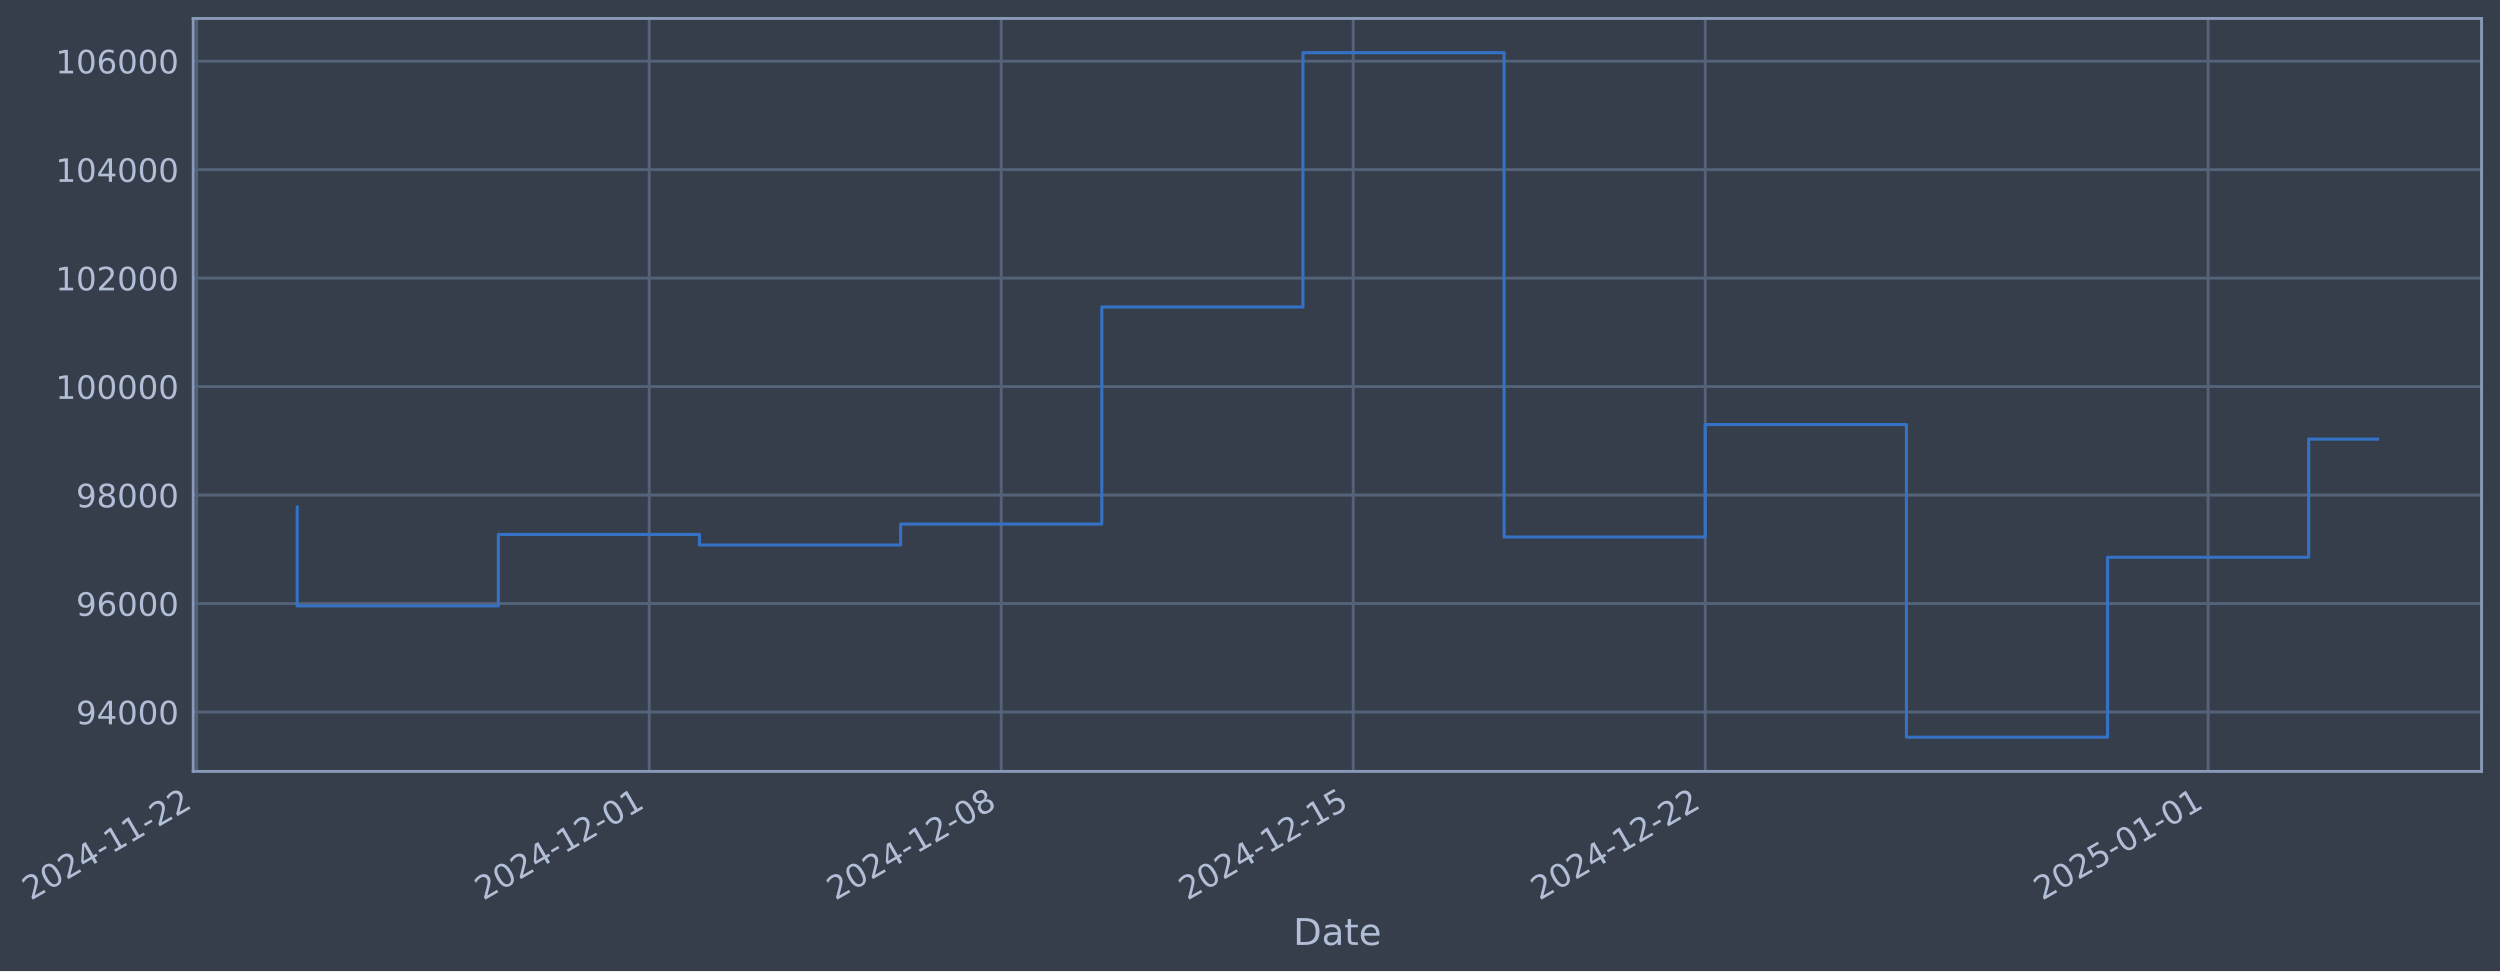
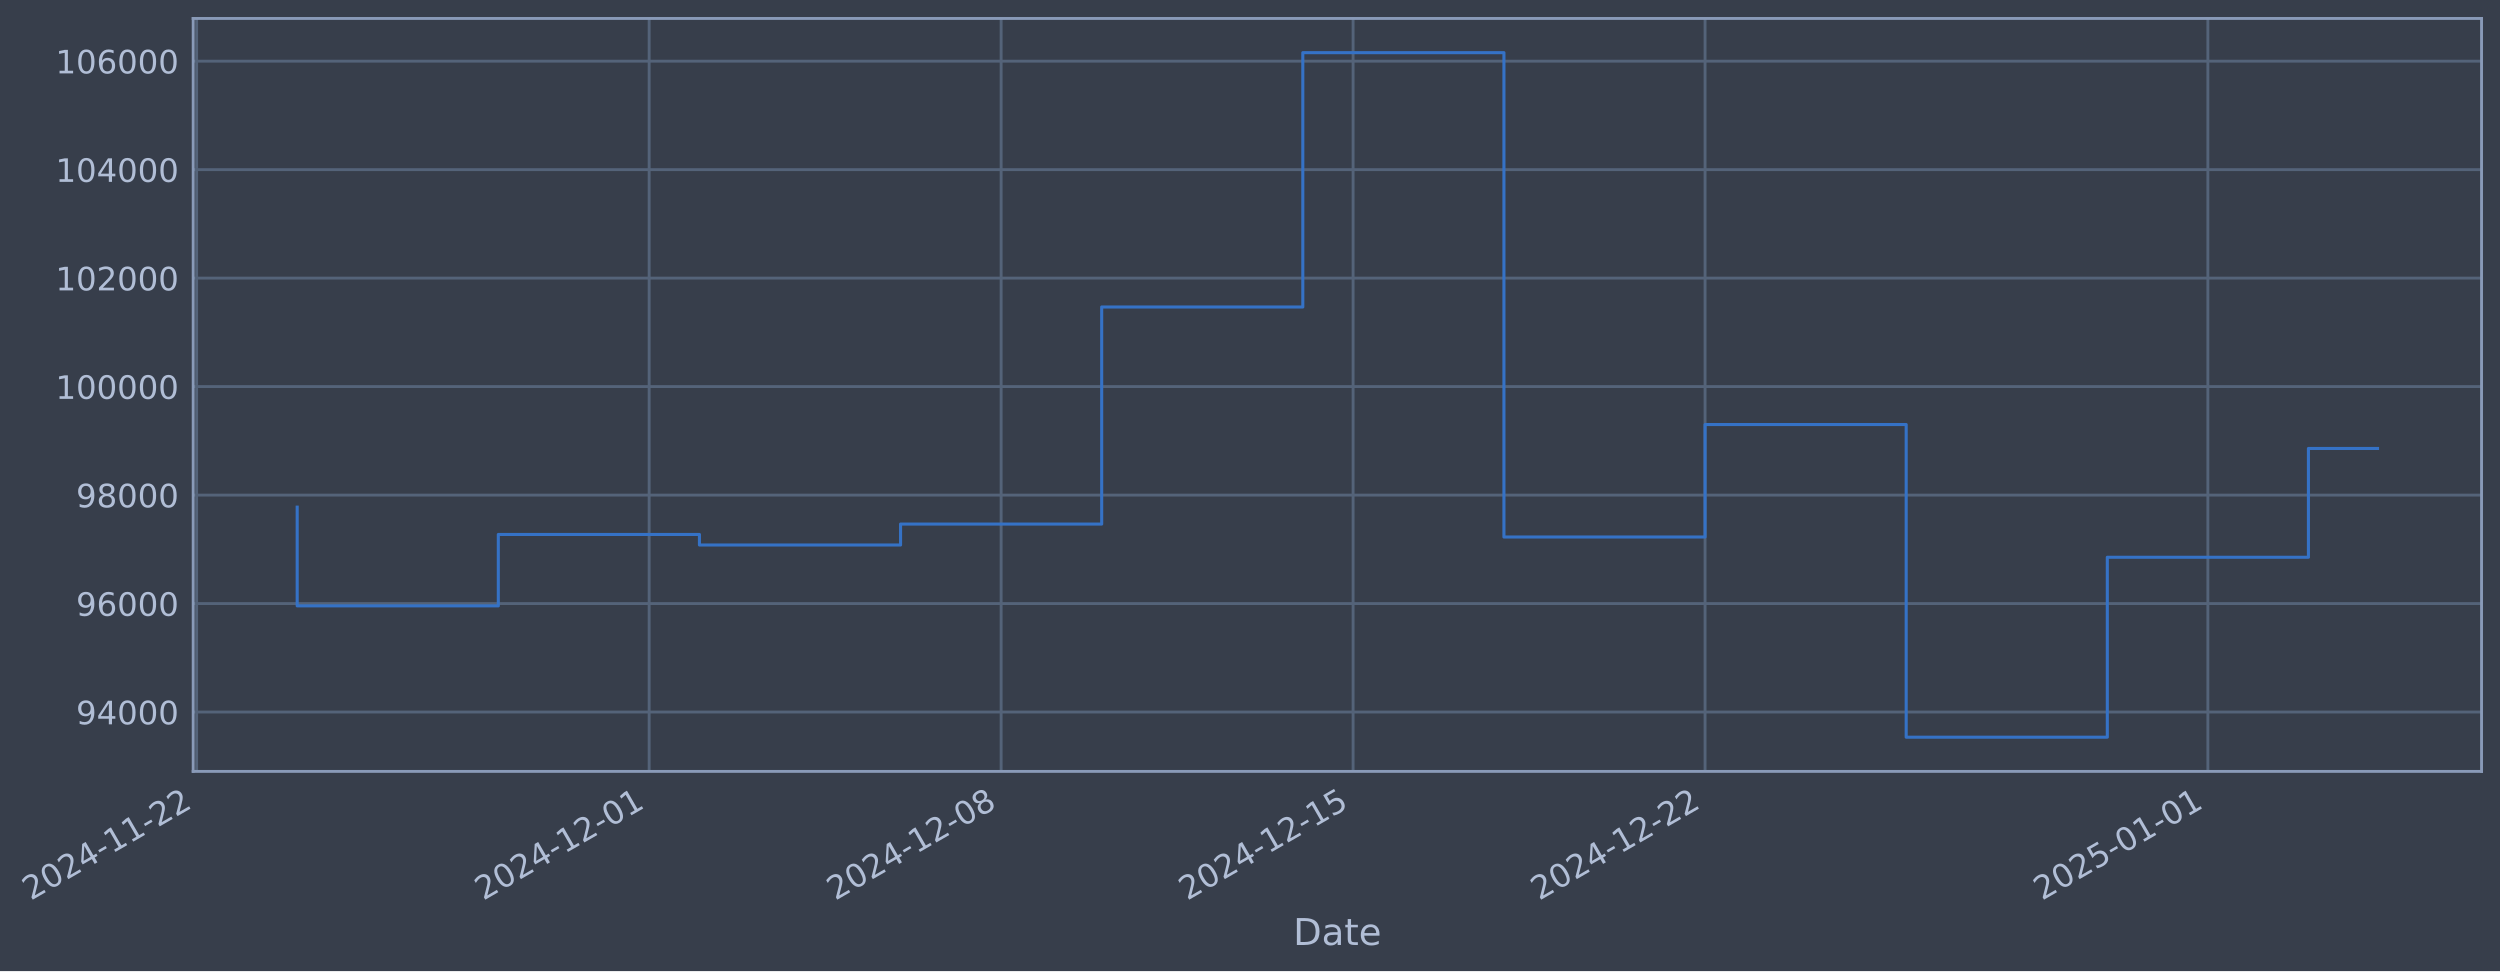
- <svg xmlns="http://www.w3.org/2000/svg" xmlns:xlink="http://www.w3.org/1999/xlink" width="975.37pt" height="378.87pt" viewBox="0 0 975.37 378.87" version="1.1">
+ <svg xmlns="http://www.w3.org/2000/svg" xmlns:xlink="http://www.w3.org/1999/xlink" width="975.365pt" height="378.87pt" viewBox="0 0 975.365 378.87" version="1.1">
  <defs>
    <style type="text/css">*{stroke-linejoin: round; stroke-linecap: butt}</style>
  </defs>
  <g id="figure_1">
    <g id="patch_1">
-       <path d="M 0 378.87  L 975.37 378.87  L 975.37 0  L 0 0  z " style="fill: #373e4b" />
+       <path d="M 0 378.87  L 975.365 378.87  L 975.365 0  L 0 0  z " style="fill: #373e4b" />
    </g>
    <g id="axes_1">
      <g id="patch_2">
-         <path d="M 75.37 300.96  L 968.17 300.96  L 968.17 7.2  L 75.37 7.2  z " style="fill: #373e4b" />
+         <path d="M 75.365 300.96  L 968.165 300.96  L 968.165 7.2  L 75.365 7.2  z " style="fill: #373e4b" />
      </g>
      <g id="matplotlib.axis_1">
        <g id="xtick_1">
          <g id="line2d_1">
-             <path d="M 76.713 300.96  L 76.713 7.2  " clip-path="url(#p9284d0201e)" style="fill: none; stroke: #546379; stroke-width: 1.12; stroke-linecap: square" />
+             <path d="M 76.713 300.96  L 76.713 7.2  " clip-path="url(#pb7b3c27efa)" style="fill: none; stroke: #546379; stroke-width: 1.12; stroke-linecap: square" />
          </g>
          <g id="line2d_2" />
          <g id="text_1">
            <g style="fill: #b1bed6" transform="translate(11.98702 351.4642) rotate(-30) scale(0.126 -0.126)">
              <defs>
                <path id="DejaVuSans-32" d="M 1228 531  L 3431 531  L 3431 0  L 469 0  L 469 531  Q 828 903 1448 1529  Q 2069 2156 2228 2338  Q 2531 2678 2651 2914  Q 2772 3150 2772 3378  Q 2772 3750 2511 3984  Q 2250 4219 1831 4219  Q 1534 4219 1204 4116  Q 875 4013 500 3803  L 500 4441  Q 881 4594 1212 4672  Q 1544 4750 1819 4750  Q 2544 4750 2975 4387  Q 3406 4025 3406 3419  Q 3406 3131 3298 2873  Q 3191 2616 2906 2266  Q 2828 2175 2409 1742  Q 1991 1309 1228 531  z " transform="scale(0.015625)" />
                <path id="DejaVuSans-30" d="M 2034 4250  Q 1547 4250 1301 3770  Q 1056 3291 1056 2328  Q 1056 1369 1301 889  Q 1547 409 2034 409  Q 2525 409 2770 889  Q 3016 1369 3016 2328  Q 3016 3291 2770 3770  Q 2525 4250 2034 4250  z M 2034 4750  Q 2819 4750 3233 4129  Q 3647 3509 3647 2328  Q 3647 1150 3233 529  Q 2819 -91 2034 -91  Q 1250 -91 836 529  Q 422 1150 422 2328  Q 422 3509 836 4129  Q 1250 4750 2034 4750  z " transform="scale(0.015625)" />
                <path id="DejaVuSans-34" d="M 2419 4116  L 825 1625  L 2419 1625  L 2419 4116  z M 2253 4666  L 3047 4666  L 3047 1625  L 3713 1625  L 3713 1100  L 3047 1100  L 3047 0  L 2419 0  L 2419 1100  L 313 1100  L 313 1709  L 2253 4666  z " transform="scale(0.015625)" />
                <path id="DejaVuSans-2d" d="M 313 2009  L 1997 2009  L 1997 1497  L 313 1497  L 313 2009  z " transform="scale(0.015625)" />
                <path id="DejaVuSans-31" d="M 794 531  L 1825 531  L 1825 4091  L 703 3866  L 703 4441  L 1819 4666  L 2450 4666  L 2450 531  L 3481 531  L 3481 0  L 794 0  L 794 531  z " transform="scale(0.015625)" />
              </defs>
              <use xlink:href="#DejaVuSans-32" />
              <use xlink:href="#DejaVuSans-30" transform="translate(63.62305 0)" />
              <use xlink:href="#DejaVuSans-32" transform="translate(127.2461 0)" />
              <use xlink:href="#DejaVuSans-34" transform="translate(190.8691 0)" />
              <use xlink:href="#DejaVuSans-2d" transform="translate(254.4922 0)" />
              <use xlink:href="#DejaVuSans-31" transform="translate(290.5762 0)" />
              <use xlink:href="#DejaVuSans-31" transform="translate(354.1992 0)" />
              <use xlink:href="#DejaVuSans-2d" transform="translate(417.8223 0)" />
              <use xlink:href="#DejaVuSans-32" transform="translate(453.9062 0)" />
              <use xlink:href="#DejaVuSans-32" transform="translate(517.5293 0)" />
            </g>
          </g>
        </g>
        <g id="xtick_2">
          <g id="line2d_3">
-             <path d="M 253.288 300.96  L 253.288 7.2  " clip-path="url(#p9284d0201e)" style="fill: none; stroke: #546379; stroke-width: 1.12; stroke-linecap: square" />
+             <path d="M 253.265 300.96  L 253.265 7.2  " clip-path="url(#pb7b3c27efa)" style="fill: none; stroke: #546379; stroke-width: 1.12; stroke-linecap: square" />
          </g>
          <g id="line2d_4" />
          <g id="text_2">
-             <g style="fill: #b1bed6" transform="translate(188.5628 351.4642) rotate(-30) scale(0.126 -0.126)">
+             <g style="fill: #b1bed6" transform="translate(188.5394 351.4642) rotate(-30) scale(0.126 -0.126)">
              <use xlink:href="#DejaVuSans-32" />
              <use xlink:href="#DejaVuSans-30" transform="translate(63.62305 0)" />
              <use xlink:href="#DejaVuSans-32" transform="translate(127.2461 0)" />
              <use xlink:href="#DejaVuSans-34" transform="translate(190.8691 0)" />
              <use xlink:href="#DejaVuSans-2d" transform="translate(254.4922 0)" />
              <use xlink:href="#DejaVuSans-31" transform="translate(290.5762 0)" />
              <use xlink:href="#DejaVuSans-32" transform="translate(354.1992 0)" />
              <use xlink:href="#DejaVuSans-2d" transform="translate(417.8223 0)" />
              <use xlink:href="#DejaVuSans-30" transform="translate(453.9062 0)" />
              <use xlink:href="#DejaVuSans-31" transform="translate(517.5293 0)" />
            </g>
          </g>
        </g>
        <g id="xtick_3">
          <g id="line2d_5">
-             <path d="M 390.625 300.96  L 390.625 7.2  " clip-path="url(#p9284d0201e)" style="fill: none; stroke: #546379; stroke-width: 1.12; stroke-linecap: square" />
+             <path d="M 390.583 300.96  L 390.583 7.2  " clip-path="url(#pb7b3c27efa)" style="fill: none; stroke: #546379; stroke-width: 1.12; stroke-linecap: square" />
          </g>
          <g id="line2d_6" />
          <g id="text_3">
-             <g style="fill: #b1bed6" transform="translate(325.8995 351.4642) rotate(-30) scale(0.126 -0.126)">
+             <g style="fill: #b1bed6" transform="translate(325.8579 351.4642) rotate(-30) scale(0.126 -0.126)">
              <defs>
                <path id="DejaVuSans-38" d="M 2034 2216  Q 1584 2216 1326 1975  Q 1069 1734 1069 1313  Q 1069 891 1326 650  Q 1584 409 2034 409  Q 2484 409 2743 651  Q 3003 894 3003 1313  Q 3003 1734 2745 1975  Q 2488 2216 2034 2216  z M 1403 2484  Q 997 2584 770 2862  Q 544 3141 544 3541  Q 544 4100 942 4425  Q 1341 4750 2034 4750  Q 2731 4750 3128 4425  Q 3525 4100 3525 3541  Q 3525 3141 3298 2862  Q 3072 2584 2669 2484  Q 3125 2378 3379 2068  Q 3634 1759 3634 1313  Q 3634 634 3220 271  Q 2806 -91 2034 -91  Q 1263 -91 848 271  Q 434 634 434 1313  Q 434 1759 690 2068  Q 947 2378 1403 2484  z M 1172 3481  Q 1172 3119 1398 2916  Q 1625 2713 2034 2713  Q 2441 2713 2670 2916  Q 2900 3119 2900 3481  Q 2900 3844 2670 4047  Q 2441 4250 2034 4250  Q 1625 4250 1398 4047  Q 1172 3844 1172 3481  z " transform="scale(0.015625)" />
              </defs>
              <use xlink:href="#DejaVuSans-32" />
              <use xlink:href="#DejaVuSans-30" transform="translate(63.62305 0)" />
              <use xlink:href="#DejaVuSans-32" transform="translate(127.2461 0)" />
              <use xlink:href="#DejaVuSans-34" transform="translate(190.8691 0)" />
              <use xlink:href="#DejaVuSans-2d" transform="translate(254.4922 0)" />
              <use xlink:href="#DejaVuSans-31" transform="translate(290.5762 0)" />
              <use xlink:href="#DejaVuSans-32" transform="translate(354.1992 0)" />
              <use xlink:href="#DejaVuSans-2d" transform="translate(417.8223 0)" />
              <use xlink:href="#DejaVuSans-30" transform="translate(453.9062 0)" />
              <use xlink:href="#DejaVuSans-38" transform="translate(517.5293 0)" />
            </g>
          </g>
        </g>
        <g id="xtick_4">
          <g id="line2d_7">
-             <path d="M 527.962 300.96  L 527.962 7.2  " clip-path="url(#p9284d0201e)" style="fill: none; stroke: #546379; stroke-width: 1.12; stroke-linecap: square" />
+             <path d="M 527.902 300.96  L 527.902 7.2  " clip-path="url(#pb7b3c27efa)" style="fill: none; stroke: #546379; stroke-width: 1.12; stroke-linecap: square" />
          </g>
          <g id="line2d_8" />
          <g id="text_4">
-             <g style="fill: #b1bed6" transform="translate(463.2362 351.4642) rotate(-30) scale(0.126 -0.126)">
+             <g style="fill: #b1bed6" transform="translate(463.1764 351.4642) rotate(-30) scale(0.126 -0.126)">
              <defs>
                <path id="DejaVuSans-35" d="M 691 4666  L 3169 4666  L 3169 4134  L 1269 4134  L 1269 2991  Q 1406 3038 1543 3061  Q 1681 3084 1819 3084  Q 2600 3084 3056 2656  Q 3513 2228 3513 1497  Q 3513 744 3044 326  Q 2575 -91 1722 -91  Q 1428 -91 1123 -41  Q 819 9 494 109  L 494 744  Q 775 591 1075 516  Q 1375 441 1709 441  Q 2250 441 2565 725  Q 2881 1009 2881 1497  Q 2881 1984 2565 2268  Q 2250 2553 1709 2553  Q 1456 2553 1204 2497  Q 953 2441 691 2322  L 691 4666  z " transform="scale(0.015625)" />
              </defs>
              <use xlink:href="#DejaVuSans-32" />
              <use xlink:href="#DejaVuSans-30" transform="translate(63.62305 0)" />
              <use xlink:href="#DejaVuSans-32" transform="translate(127.2461 0)" />
              <use xlink:href="#DejaVuSans-34" transform="translate(190.8691 0)" />
              <use xlink:href="#DejaVuSans-2d" transform="translate(254.4922 0)" />
              <use xlink:href="#DejaVuSans-31" transform="translate(290.5762 0)" />
              <use xlink:href="#DejaVuSans-32" transform="translate(354.1992 0)" />
              <use xlink:href="#DejaVuSans-2d" transform="translate(417.8223 0)" />
              <use xlink:href="#DejaVuSans-31" transform="translate(453.9062 0)" />
              <use xlink:href="#DejaVuSans-35" transform="translate(517.5293 0)" />
            </g>
          </g>
        </g>
        <g id="xtick_5">
          <g id="line2d_9">
-             <path d="M 665.298 300.96  L 665.298 7.2  " clip-path="url(#p9284d0201e)" style="fill: none; stroke: #546379; stroke-width: 1.12; stroke-linecap: square" />
+             <path d="M 665.22 300.96  L 665.22 7.2  " clip-path="url(#pb7b3c27efa)" style="fill: none; stroke: #546379; stroke-width: 1.12; stroke-linecap: square" />
          </g>
          <g id="line2d_10" />
          <g id="text_5">
-             <g style="fill: #b1bed6" transform="translate(600.5729 351.4642) rotate(-30) scale(0.126 -0.126)">
+             <g style="fill: #b1bed6" transform="translate(600.4949 351.4642) rotate(-30) scale(0.126 -0.126)">
              <use xlink:href="#DejaVuSans-32" />
              <use xlink:href="#DejaVuSans-30" transform="translate(63.62305 0)" />
              <use xlink:href="#DejaVuSans-32" transform="translate(127.2461 0)" />
              <use xlink:href="#DejaVuSans-34" transform="translate(190.8691 0)" />
              <use xlink:href="#DejaVuSans-2d" transform="translate(254.4922 0)" />
              <use xlink:href="#DejaVuSans-31" transform="translate(290.5762 0)" />
              <use xlink:href="#DejaVuSans-32" transform="translate(354.1992 0)" />
              <use xlink:href="#DejaVuSans-2d" transform="translate(417.8223 0)" />
              <use xlink:href="#DejaVuSans-32" transform="translate(453.9062 0)" />
              <use xlink:href="#DejaVuSans-32" transform="translate(517.5293 0)" />
            </g>
          </g>
        </g>
        <g id="xtick_6">
          <g id="line2d_11">
-             <path d="M 861.494 300.96  L 861.494 7.2  " clip-path="url(#p9284d0201e)" style="fill: none; stroke: #546379; stroke-width: 1.12; stroke-linecap: square" />
+             <path d="M 861.39 300.96  L 861.39 7.2  " clip-path="url(#pb7b3c27efa)" style="fill: none; stroke: #546379; stroke-width: 1.12; stroke-linecap: square" />
          </g>
          <g id="line2d_12" />
          <g id="text_6">
-             <g style="fill: #b1bed6" transform="translate(796.7682 351.4642) rotate(-30) scale(0.126 -0.126)">
+             <g style="fill: #b1bed6" transform="translate(796.6642 351.4642) rotate(-30) scale(0.126 -0.126)">
              <use xlink:href="#DejaVuSans-32" />
              <use xlink:href="#DejaVuSans-30" transform="translate(63.62305 0)" />
              <use xlink:href="#DejaVuSans-32" transform="translate(127.2461 0)" />
              <use xlink:href="#DejaVuSans-35" transform="translate(190.8691 0)" />
              <use xlink:href="#DejaVuSans-2d" transform="translate(254.4922 0)" />
              <use xlink:href="#DejaVuSans-30" transform="translate(290.5762 0)" />
              <use xlink:href="#DejaVuSans-31" transform="translate(354.1992 0)" />
              <use xlink:href="#DejaVuSans-2d" transform="translate(417.8223 0)" />
              <use xlink:href="#DejaVuSans-30" transform="translate(453.9062 0)" />
              <use xlink:href="#DejaVuSans-31" transform="translate(517.5293 0)" />
            </g>
          </g>
        </g>
        <g id="text_7">
-           <g style="fill: #b1bed6" transform="translate(504.5606 368.6753) scale(0.144 -0.144)">
+           <g style="fill: #b1bed6" transform="translate(504.5554 368.6753) scale(0.144 -0.144)">
            <defs>
              <path id="DejaVuSans-44" d="M 1259 4147  L 1259 519  L 2022 519  Q 2988 519 3436 956  Q 3884 1394 3884 2338  Q 3884 3275 3436 3711  Q 2988 4147 2022 4147  L 1259 4147  z M 628 4666  L 1925 4666  Q 3281 4666 3915 4102  Q 4550 3538 4550 2338  Q 4550 1131 3912 565  Q 3275 0 1925 0  L 628 0  L 628 4666  z " transform="scale(0.015625)" />
              <path id="DejaVuSans-61" d="M 2194 1759  Q 1497 1759 1228 1600  Q 959 1441 959 1056  Q 959 750 1161 570  Q 1363 391 1709 391  Q 2188 391 2477 730  Q 2766 1069 2766 1631  L 2766 1759  L 2194 1759  z M 3341 1997  L 3341 0  L 2766 0  L 2766 531  Q 2569 213 2275 61  Q 1981 -91 1556 -91  Q 1019 -91 701 211  Q 384 513 384 1019  Q 384 1609 779 1909  Q 1175 2209 1959 2209  L 2766 2209  L 2766 2266  Q 2766 2663 2505 2880  Q 2244 3097 1772 3097  Q 1472 3097 1187 3025  Q 903 2953 641 2809  L 641 3341  Q 956 3463 1253 3523  Q 1550 3584 1831 3584  Q 2591 3584 2966 3190  Q 3341 2797 3341 1997  z " transform="scale(0.015625)" />
              <path id="DejaVuSans-74" d="M 1172 4494  L 1172 3500  L 2356 3500  L 2356 3053  L 1172 3053  L 1172 1153  Q 1172 725 1289 603  Q 1406 481 1766 481  L 2356 481  L 2356 0  L 1766 0  Q 1100 0 847 248  Q 594 497 594 1153  L 594 3053  L 172 3053  L 172 3500  L 594 3500  L 594 4494  L 1172 4494  z " transform="scale(0.015625)" />
              <path id="DejaVuSans-65" d="M 3597 1894  L 3597 1613  L 953 1613  Q 991 1019 1311 708  Q 1631 397 2203 397  Q 2534 397 2845 478  Q 3156 559 3463 722  L 3463 178  Q 3153 47 2828 -22  Q 2503 -91 2169 -91  Q 1331 -91 842 396  Q 353 884 353 1716  Q 353 2575 817 3079  Q 1281 3584 2069 3584  Q 2775 3584 3186 3129  Q 3597 2675 3597 1894  z M 3022 2063  Q 3016 2534 2758 2815  Q 2500 3097 2075 3097  Q 1594 3097 1305 2825  Q 1016 2553 972 2059  L 3022 2063  z " transform="scale(0.015625)" />
            </defs>
            <use xlink:href="#DejaVuSans-44" />
            <use xlink:href="#DejaVuSans-61" transform="translate(77.00195 0)" />
            <use xlink:href="#DejaVuSans-74" transform="translate(138.2812 0)" />
            <use xlink:href="#DejaVuSans-65" transform="translate(177.4902 0)" />
          </g>
        </g>
      </g>
      <g id="matplotlib.axis_2">
        <g id="ytick_1">
          <g id="line2d_13">
-             <path d="M 75.37 277.797  L 968.17 277.797  " clip-path="url(#p9284d0201e)" style="fill: none; stroke: #546379; stroke-width: 1.12; stroke-linecap: square" />
+             <path d="M 75.365 277.797  L 968.165 277.797  " clip-path="url(#pb7b3c27efa)" style="fill: none; stroke: #546379; stroke-width: 1.12; stroke-linecap: square" />
          </g>
          <g id="line2d_14" />
          <g id="text_8">
-             <g style="fill: #b1bed6" transform="translate(29.68602 282.5841) scale(0.126 -0.126)">
+             <g style="fill: #b1bed6" transform="translate(29.68081 282.5841) scale(0.126 -0.126)">
              <defs>
                <path id="DejaVuSans-39" d="M 703 97  L 703 672  Q 941 559 1184 500  Q 1428 441 1663 441  Q 2288 441 2617 861  Q 2947 1281 2994 2138  Q 2813 1869 2534 1725  Q 2256 1581 1919 1581  Q 1219 1581 811 2004  Q 403 2428 403 3163  Q 403 3881 828 4315  Q 1253 4750 1959 4750  Q 2769 4750 3195 4129  Q 3622 3509 3622 2328  Q 3622 1225 3098 567  Q 2575 -91 1691 -91  Q 1453 -91 1209 -44  Q 966 3 703 97  z M 1959 2075  Q 2384 2075 2632 2365  Q 2881 2656 2881 3163  Q 2881 3666 2632 3958  Q 2384 4250 1959 4250  Q 1534 4250 1286 3958  Q 1038 3666 1038 3163  Q 1038 2656 1286 2365  Q 1534 2075 1959 2075  z " transform="scale(0.015625)" />
              </defs>
              <use xlink:href="#DejaVuSans-39" />
              <use xlink:href="#DejaVuSans-34" transform="translate(63.62305 0)" />
              <use xlink:href="#DejaVuSans-30" transform="translate(127.2461 0)" />
              <use xlink:href="#DejaVuSans-30" transform="translate(190.8691 0)" />
              <use xlink:href="#DejaVuSans-30" transform="translate(254.4922 0)" />
            </g>
          </g>
        </g>
        <g id="ytick_2">
          <g id="line2d_15">
-             <path d="M 75.37 235.473  L 968.17 235.473  " clip-path="url(#p9284d0201e)" style="fill: none; stroke: #546379; stroke-width: 1.12; stroke-linecap: square" />
+             <path d="M 75.365 235.473  L 968.165 235.473  " clip-path="url(#pb7b3c27efa)" style="fill: none; stroke: #546379; stroke-width: 1.12; stroke-linecap: square" />
          </g>
          <g id="line2d_16" />
          <g id="text_9">
-             <g style="fill: #b1bed6" transform="translate(29.68602 240.2602) scale(0.126 -0.126)">
+             <g style="fill: #b1bed6" transform="translate(29.68081 240.2602) scale(0.126 -0.126)">
              <defs>
                <path id="DejaVuSans-36" d="M 2113 2584  Q 1688 2584 1439 2293  Q 1191 2003 1191 1497  Q 1191 994 1439 701  Q 1688 409 2113 409  Q 2538 409 2786 701  Q 3034 994 3034 1497  Q 3034 2003 2786 2293  Q 2538 2584 2113 2584  z M 3366 4563  L 3366 3988  Q 3128 4100 2886 4159  Q 2644 4219 2406 4219  Q 1781 4219 1451 3797  Q 1122 3375 1075 2522  Q 1259 2794 1537 2939  Q 1816 3084 2150 3084  Q 2853 3084 3261 2657  Q 3669 2231 3669 1497  Q 3669 778 3244 343  Q 2819 -91 2113 -91  Q 1303 -91 875 529  Q 447 1150 447 2328  Q 447 3434 972 4092  Q 1497 4750 2381 4750  Q 2619 4750 2861 4703  Q 3103 4656 3366 4563  z " transform="scale(0.015625)" />
              </defs>
              <use xlink:href="#DejaVuSans-39" />
              <use xlink:href="#DejaVuSans-36" transform="translate(63.62305 0)" />
              <use xlink:href="#DejaVuSans-30" transform="translate(127.2461 0)" />
              <use xlink:href="#DejaVuSans-30" transform="translate(190.8691 0)" />
              <use xlink:href="#DejaVuSans-30" transform="translate(254.4922 0)" />
            </g>
          </g>
        </g>
        <g id="ytick_3">
          <g id="line2d_17">
-             <path d="M 75.37 193.149  L 968.17 193.149  " clip-path="url(#p9284d0201e)" style="fill: none; stroke: #546379; stroke-width: 1.12; stroke-linecap: square" />
+             <path d="M 75.365 193.149  L 968.165 193.149  " clip-path="url(#pb7b3c27efa)" style="fill: none; stroke: #546379; stroke-width: 1.12; stroke-linecap: square" />
          </g>
          <g id="line2d_18" />
          <g id="text_10">
-             <g style="fill: #b1bed6" transform="translate(29.68602 197.9364) scale(0.126 -0.126)">
+             <g style="fill: #b1bed6" transform="translate(29.68081 197.9364) scale(0.126 -0.126)">
              <use xlink:href="#DejaVuSans-39" />
              <use xlink:href="#DejaVuSans-38" transform="translate(63.62305 0)" />
              <use xlink:href="#DejaVuSans-30" transform="translate(127.2461 0)" />
              <use xlink:href="#DejaVuSans-30" transform="translate(190.8691 0)" />
              <use xlink:href="#DejaVuSans-30" transform="translate(254.4922 0)" />
            </g>
          </g>
        </g>
        <g id="ytick_4">
          <g id="line2d_19">
-             <path d="M 75.37 150.826  L 968.17 150.826  " clip-path="url(#p9284d0201e)" style="fill: none; stroke: #546379; stroke-width: 1.12; stroke-linecap: square" />
+             <path d="M 75.365 150.826  L 968.165 150.826  " clip-path="url(#pb7b3c27efa)" style="fill: none; stroke: #546379; stroke-width: 1.12; stroke-linecap: square" />
          </g>
          <g id="line2d_20" />
          <g id="text_11">
-             <g style="fill: #b1bed6" transform="translate(21.66927 155.6126) scale(0.126 -0.126)">
+             <g style="fill: #b1bed6" transform="translate(21.66406 155.6126) scale(0.126 -0.126)">
              <use xlink:href="#DejaVuSans-31" />
              <use xlink:href="#DejaVuSans-30" transform="translate(63.62305 0)" />
              <use xlink:href="#DejaVuSans-30" transform="translate(127.2461 0)" />
              <use xlink:href="#DejaVuSans-30" transform="translate(190.8691 0)" />
              <use xlink:href="#DejaVuSans-30" transform="translate(254.4922 0)" />
              <use xlink:href="#DejaVuSans-30" transform="translate(318.1152 0)" />
            </g>
          </g>
        </g>
        <g id="ytick_5">
          <g id="line2d_21">
-             <path d="M 75.37 108.502  L 968.17 108.502  " clip-path="url(#p9284d0201e)" style="fill: none; stroke: #546379; stroke-width: 1.12; stroke-linecap: square" />
+             <path d="M 75.365 108.502  L 968.165 108.502  " clip-path="url(#pb7b3c27efa)" style="fill: none; stroke: #546379; stroke-width: 1.12; stroke-linecap: square" />
          </g>
          <g id="line2d_22" />
          <g id="text_12">
-             <g style="fill: #b1bed6" transform="translate(21.66927 113.2888) scale(0.126 -0.126)">
+             <g style="fill: #b1bed6" transform="translate(21.66406 113.2888) scale(0.126 -0.126)">
              <use xlink:href="#DejaVuSans-31" />
              <use xlink:href="#DejaVuSans-30" transform="translate(63.62305 0)" />
              <use xlink:href="#DejaVuSans-32" transform="translate(127.2461 0)" />
              <use xlink:href="#DejaVuSans-30" transform="translate(190.8691 0)" />
              <use xlink:href="#DejaVuSans-30" transform="translate(254.4922 0)" />
              <use xlink:href="#DejaVuSans-30" transform="translate(318.1152 0)" />
            </g>
          </g>
        </g>
        <g id="ytick_6">
          <g id="line2d_23">
-             <path d="M 75.37 66.178  L 968.17 66.178  " clip-path="url(#p9284d0201e)" style="fill: none; stroke: #546379; stroke-width: 1.12; stroke-linecap: square" />
+             <path d="M 75.365 66.178  L 968.165 66.178  " clip-path="url(#pb7b3c27efa)" style="fill: none; stroke: #546379; stroke-width: 1.12; stroke-linecap: square" />
          </g>
          <g id="line2d_24" />
          <g id="text_13">
-             <g style="fill: #b1bed6" transform="translate(21.66927 70.96502) scale(0.126 -0.126)">
+             <g style="fill: #b1bed6" transform="translate(21.66406 70.96502) scale(0.126 -0.126)">
              <use xlink:href="#DejaVuSans-31" />
              <use xlink:href="#DejaVuSans-30" transform="translate(63.62305 0)" />
              <use xlink:href="#DejaVuSans-34" transform="translate(127.2461 0)" />
              <use xlink:href="#DejaVuSans-30" transform="translate(190.8691 0)" />
              <use xlink:href="#DejaVuSans-30" transform="translate(254.4922 0)" />
              <use xlink:href="#DejaVuSans-30" transform="translate(318.1152 0)" />
            </g>
          </g>
        </g>
        <g id="ytick_7">
          <g id="line2d_25">
-             <path d="M 75.37 23.854  L 968.17 23.854  " clip-path="url(#p9284d0201e)" style="fill: none; stroke: #546379; stroke-width: 1.12; stroke-linecap: square" />
+             <path d="M 75.365 23.854  L 968.165 23.854  " clip-path="url(#pb7b3c27efa)" style="fill: none; stroke: #546379; stroke-width: 1.12; stroke-linecap: square" />
          </g>
          <g id="line2d_26" />
          <g id="text_14">
-             <g style="fill: #b1bed6" transform="translate(21.66927 28.64121) scale(0.126 -0.126)">
+             <g style="fill: #b1bed6" transform="translate(21.66406 28.64121) scale(0.126 -0.126)">
              <use xlink:href="#DejaVuSans-31" />
              <use xlink:href="#DejaVuSans-30" transform="translate(63.62305 0)" />
              <use xlink:href="#DejaVuSans-36" transform="translate(127.2461 0)" />
              <use xlink:href="#DejaVuSans-30" transform="translate(190.8691 0)" />
              <use xlink:href="#DejaVuSans-30" transform="translate(254.4922 0)" />
              <use xlink:href="#DejaVuSans-30" transform="translate(318.1152 0)" />
            </g>
          </g>
        </g>
      </g>
      <g id="line2d_27">
-         <path d="M 115.952 197.87  L 115.952 236.383  L 194.43 236.383  L 194.43 208.521  L 272.908 208.521  L 272.908 212.628  L 351.386 212.628  L 351.386 204.459  L 429.864 204.459  L 429.864 119.77  L 508.342 119.77  L 508.342 20.553  L 586.82 20.553  L 586.82 209.517  L 665.298 209.517  L 665.298 165.636  L 743.777 165.636  L 743.777 287.607  L 822.255 287.607  L 822.255 217.409  L 900.733 217.409  L 900.733 171.333  L 927.588 171.333  " clip-path="url(#p9284d0201e)" style="fill: none; stroke: #3572c6; stroke-width: 1.2; stroke-linecap: square" />
+         <path d="M 115.946 197.87  L 115.946 236.383  L 194.414 236.383  L 194.414 208.521  L 272.882 208.521  L 272.882 212.628  L 351.35 212.628  L 351.35 204.459  L 429.817 204.459  L 429.817 119.77  L 508.285 119.77  L 508.285 20.553  L 586.753 20.553  L 586.753 209.517  L 665.22 209.517  L 665.22 165.636  L 743.688 165.636  L 743.688 287.607  L 822.156 287.607  L 822.156 217.409  L 900.624 217.409  L 900.624 174.967  L 927.583 174.967  " clip-path="url(#pb7b3c27efa)" style="fill: none; stroke: #3572c6; stroke-width: 1.2; stroke-linecap: square" />
      </g>
      <g id="patch_3">
-         <path d="M 75.37 300.96  L 75.37 7.2  " style="fill: none; stroke: #899ab8; stroke-width: 1.12; stroke-linejoin: miter; stroke-linecap: square" />
+         <path d="M 75.365 300.96  L 75.365 7.2  " style="fill: none; stroke: #899ab8; stroke-width: 1.12; stroke-linejoin: miter; stroke-linecap: square" />
      </g>
      <g id="patch_4">
-         <path d="M 968.17 300.96  L 968.17 7.2  " style="fill: none; stroke: #899ab8; stroke-width: 1.12; stroke-linejoin: miter; stroke-linecap: square" />
+         <path d="M 968.165 300.96  L 968.165 7.2  " style="fill: none; stroke: #899ab8; stroke-width: 1.12; stroke-linejoin: miter; stroke-linecap: square" />
      </g>
      <g id="patch_5">
-         <path d="M 75.37 300.96  L 968.17 300.96  " style="fill: none; stroke: #899ab8; stroke-width: 1.12; stroke-linejoin: miter; stroke-linecap: square" />
+         <path d="M 75.365 300.96  L 968.165 300.96  " style="fill: none; stroke: #899ab8; stroke-width: 1.12; stroke-linejoin: miter; stroke-linecap: square" />
      </g>
      <g id="patch_6">
-         <path d="M 75.37 7.2  L 968.17 7.2  " style="fill: none; stroke: #899ab8; stroke-width: 1.12; stroke-linejoin: miter; stroke-linecap: square" />
+         <path d="M 75.365 7.2  L 968.165 7.2  " style="fill: none; stroke: #899ab8; stroke-width: 1.12; stroke-linejoin: miter; stroke-linecap: square" />
      </g>
    </g>
  </g>
  <defs>
-     <clipPath id="p9284d0201e">
-       <rect x="75.37" y="7.2" width="892.8" height="293.76" />
+     <clipPath id="pb7b3c27efa">
+       <rect x="75.365" y="7.2" width="892.8" height="293.76" />
    </clipPath>
  </defs>
</svg>
